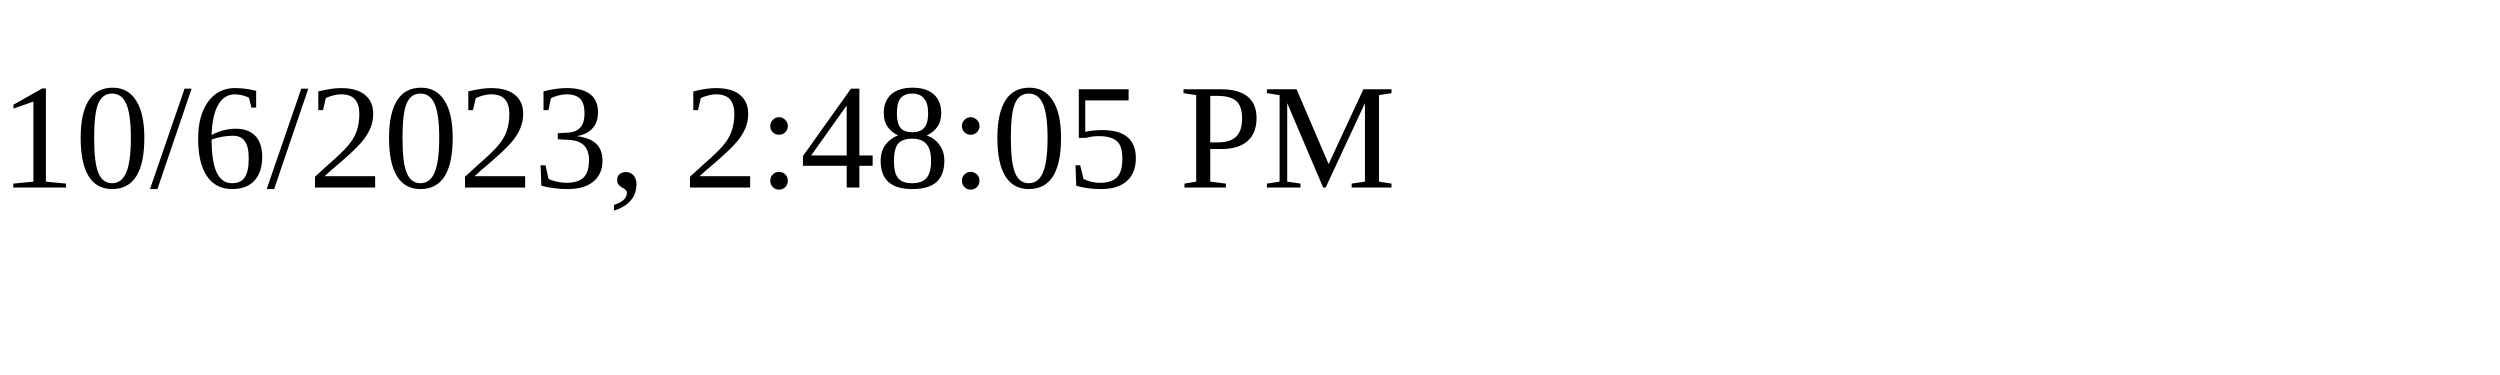
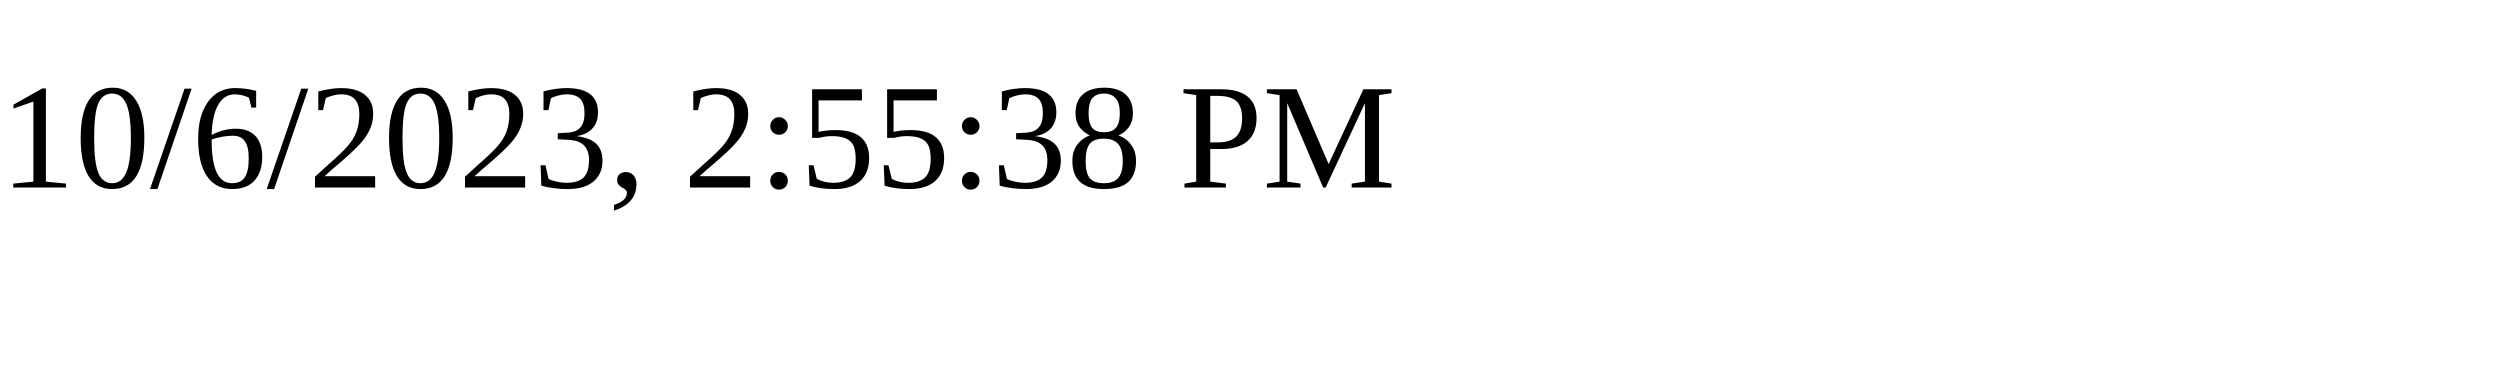
<svg xmlns="http://www.w3.org/2000/svg" height="30" width="200">
-   <text x="0" y="15">10/6/2023, 2:48:05 PM</text>
+   <text x="0" y="15">10/6/2023, 2:55:38 PM</text>
</svg>
